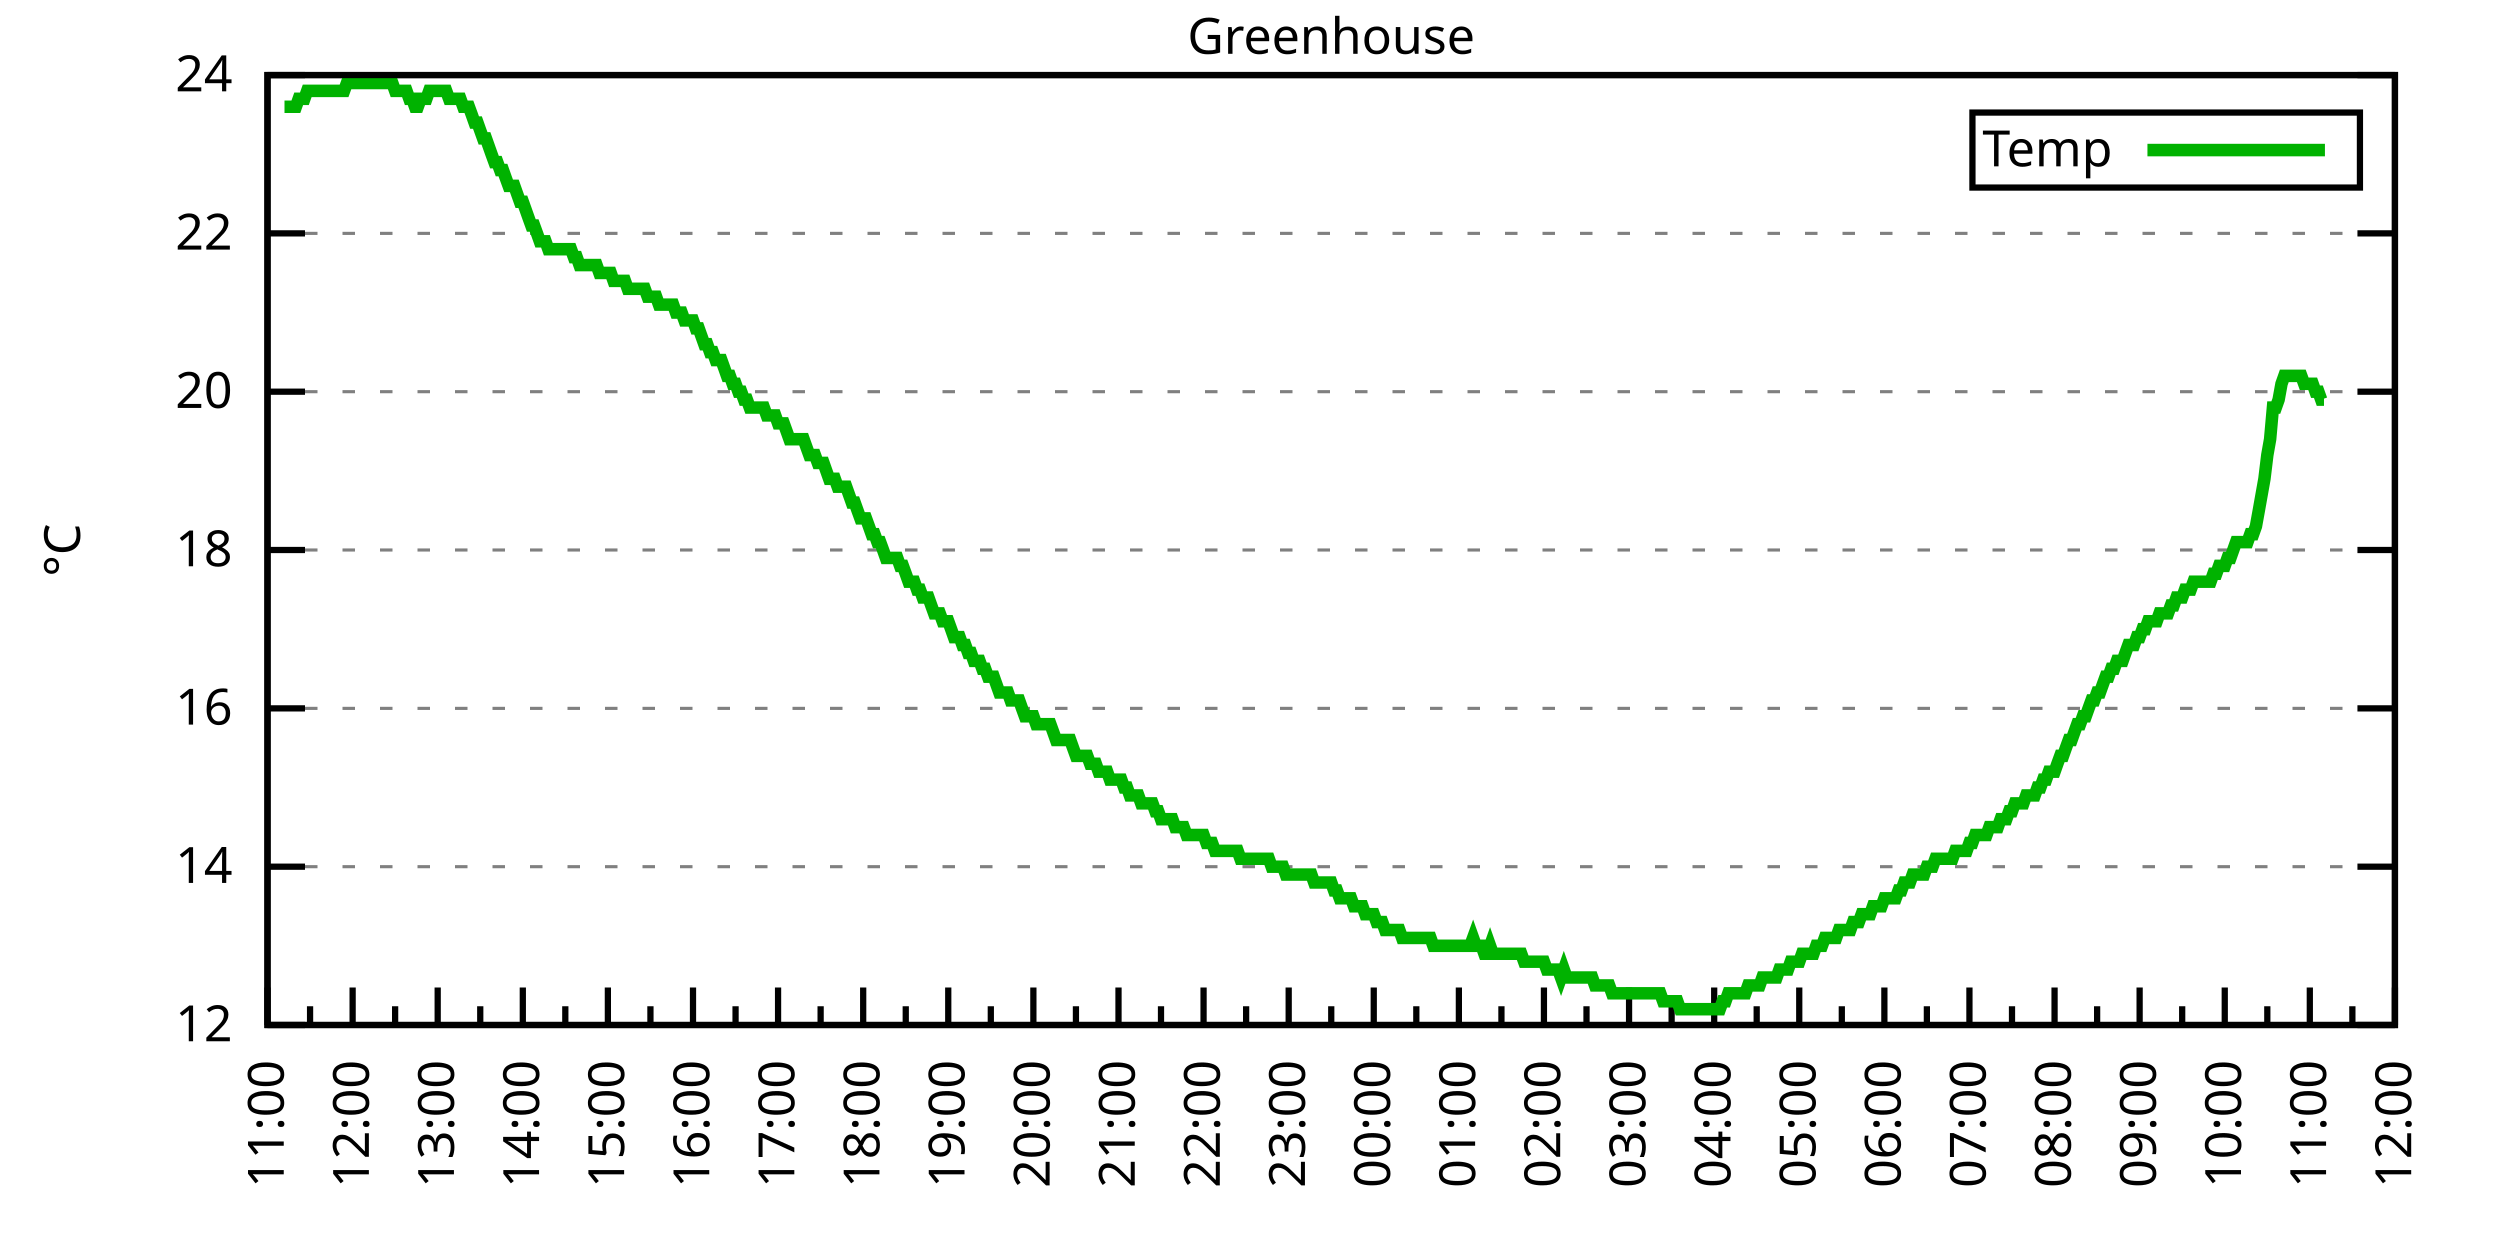
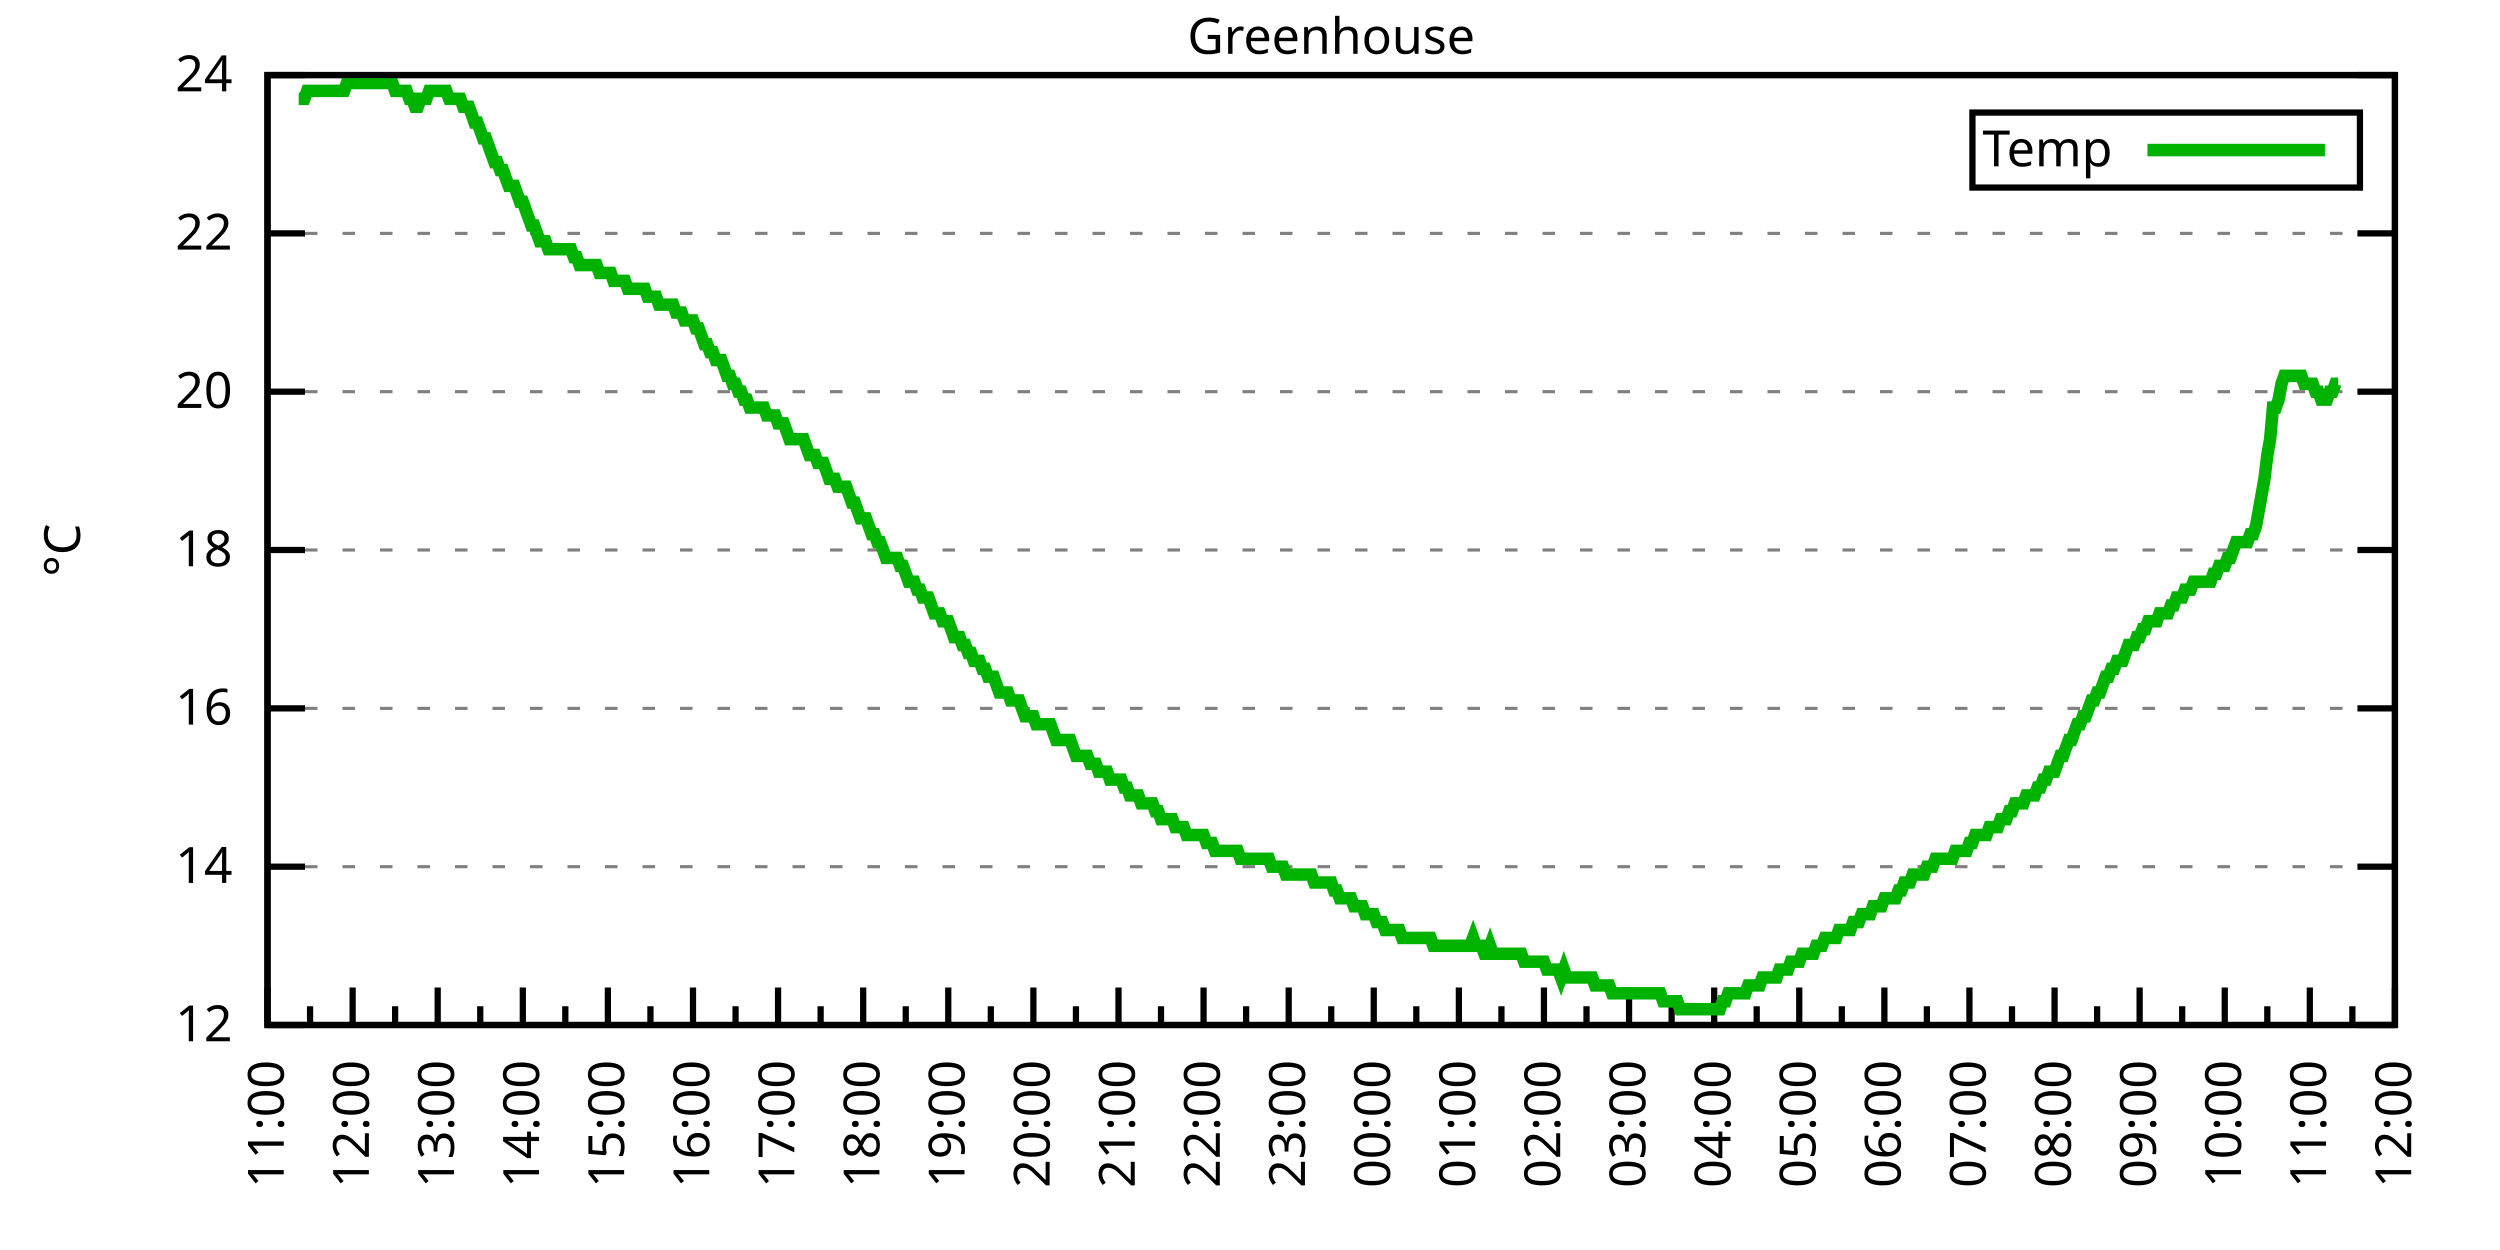
<svg xmlns="http://www.w3.org/2000/svg" xmlns:xlink="http://www.w3.org/1999/xlink" width="400" height="200" viewBox="0 0 400 200">
  <g id="gnuplot_canvas">
    <rect x="0" y="0" width="400" height="200" fill="none" />
    <defs>
      <circle id="gpDot" r="0.5" stroke-width="0.5" stroke="currentColor" />
      <path id="gpPt0" stroke-width="0.333" stroke="currentColor" d="M-1,0 h2 M0,-1 v2" />
      <path id="gpPt1" stroke-width="0.333" stroke="currentColor" d="M-1,-1 L1,1 M1,-1 L-1,1" />
      <path id="gpPt2" stroke-width="0.333" stroke="currentColor" d="M-1,0 L1,0 M0,-1 L0,1 M-1,-1 L1,1 M-1,1 L1,-1" />
      <rect id="gpPt3" stroke-width="0.333" stroke="currentColor" x="-1" y="-1" width="2" height="2" />
      <rect id="gpPt4" stroke-width="0.333" stroke="currentColor" fill="currentColor" x="-1" y="-1" width="2" height="2" />
      <circle id="gpPt5" stroke-width="0.333" stroke="currentColor" cx="0" cy="0" r="1" />
      <use xlink:href="#gpPt5" id="gpPt6" fill="currentColor" stroke="none" />
      <path id="gpPt7" stroke-width="0.333" stroke="currentColor" d="M0,-1.33 L-1.33,0.67 L1.33,0.67 z" />
      <use xlink:href="#gpPt7" id="gpPt8" fill="currentColor" stroke="none" />
      <use xlink:href="#gpPt7" id="gpPt9" stroke="currentColor" transform="rotate(180)" />
      <use xlink:href="#gpPt9" id="gpPt10" fill="currentColor" stroke="none" />
      <use xlink:href="#gpPt3" id="gpPt11" stroke="currentColor" transform="rotate(45)" />
      <use xlink:href="#gpPt11" id="gpPt12" fill="currentColor" stroke="none" />
      <path id="gpPt13" stroke-width="0.333" stroke="currentColor" d="M0,1.330 L1.265,0.411 L0.782,-1.067 L-0.782,-1.076 L-1.265,0.411 z" />
      <use xlink:href="#gpPt13" id="gpPt14" fill="currentColor" stroke="none" />
      <filter id="textbox" filterUnits="objectBoundingBox" x="0" y="0" height="1" width="1">
        <feFlood flood-color="white" flood-opacity="1" result="bgnd" />
        <feComposite in="SourceGraphic" in2="bgnd" operator="atop" />
      </filter>
      <filter id="greybox" filterUnits="objectBoundingBox" x="0" y="0" height="1" width="1">
        <feFlood flood-color="lightgrey" flood-opacity="1" result="grey" />
        <feComposite in="SourceGraphic" in2="grey" operator="atop" />
      </filter>
    </defs>
    <g fill="none" color="white" stroke="currentColor" stroke-width="1.00" stroke-linecap="butt" stroke-linejoin="miter">
</g>
    <g fill="none" color="black" stroke="currentColor" stroke-width="1.00" stroke-linecap="butt" stroke-linejoin="miter">
      <g stroke="none" shape-rendering="crispEdges">
        <polygon fill="rgb(255, 255, 255)" points="42.80,164.00 383.18,164.00 383.18,12.02 42.80,12.02 " />
      </g>
    </g>
    <g fill="none" color="black" stroke="currentColor" stroke-width="1.00" stroke-linecap="butt" stroke-linejoin="miter">
</g>
    <g fill="none" color="black" stroke="black" stroke-width="0.50" stroke-linecap="butt" stroke-linejoin="miter">
</g>
    <g fill="none" color="gray" stroke="currentColor" stroke-width="0.50" stroke-linecap="butt" stroke-linejoin="miter">
      <path stroke="gray" stroke-dasharray="2,4" class="gridline" d="M42.80,164.00 L383.19,164.00  " />
    </g>
    <g fill="none" color="gray" stroke="gray" stroke-width="1.00" stroke-linecap="butt" stroke-linejoin="miter">
</g>
    <g fill="none" color="black" stroke="currentColor" stroke-width="1.00" stroke-linecap="butt" stroke-linejoin="miter">
      <path stroke="black" d="M42.80,164.00 L48.80,164.00 M383.19,164.00 L377.19,164.00  " />
      <g transform="translate(37.20,166.60)" stroke="none" fill="black" font-family="Sans" font-size="8.00" text-anchor="end">
        <text>
          <tspan font-family="Sans"> 12</tspan>
        </text>
      </g>
    </g>
    <g fill="none" color="black" stroke="currentColor" stroke-width="1.00" stroke-linecap="butt" stroke-linejoin="miter">
</g>
    <g fill="none" color="black" stroke="black" stroke-width="0.50" stroke-linecap="butt" stroke-linejoin="miter">
</g>
    <g fill="none" color="gray" stroke="currentColor" stroke-width="0.50" stroke-linecap="butt" stroke-linejoin="miter">
      <path stroke="gray" stroke-dasharray="2,4" class="gridline" d="M42.80,138.67 L383.19,138.67  " />
    </g>
    <g fill="none" color="gray" stroke="gray" stroke-width="1.00" stroke-linecap="butt" stroke-linejoin="miter">
</g>
    <g fill="none" color="black" stroke="currentColor" stroke-width="1.00" stroke-linecap="butt" stroke-linejoin="miter">
      <path stroke="black" d="M42.80,138.67 L48.80,138.67 M383.19,138.67 L377.19,138.67  " />
      <g transform="translate(37.20,141.27)" stroke="none" fill="black" font-family="Sans" font-size="8.00" text-anchor="end">
        <text>
          <tspan font-family="Sans"> 14</tspan>
        </text>
      </g>
    </g>
    <g fill="none" color="black" stroke="currentColor" stroke-width="1.00" stroke-linecap="butt" stroke-linejoin="miter">
</g>
    <g fill="none" color="black" stroke="black" stroke-width="0.50" stroke-linecap="butt" stroke-linejoin="miter">
</g>
    <g fill="none" color="gray" stroke="currentColor" stroke-width="0.50" stroke-linecap="butt" stroke-linejoin="miter">
      <path stroke="gray" stroke-dasharray="2,4" class="gridline" d="M42.80,113.34 L383.19,113.34  " />
    </g>
    <g fill="none" color="gray" stroke="gray" stroke-width="1.00" stroke-linecap="butt" stroke-linejoin="miter">
</g>
    <g fill="none" color="black" stroke="currentColor" stroke-width="1.00" stroke-linecap="butt" stroke-linejoin="miter">
      <path stroke="black" d="M42.80,113.34 L48.80,113.34 M383.19,113.34 L377.19,113.34  " />
      <g transform="translate(37.20,115.94)" stroke="none" fill="black" font-family="Sans" font-size="8.00" text-anchor="end">
        <text>
          <tspan font-family="Sans"> 16</tspan>
        </text>
      </g>
    </g>
    <g fill="none" color="black" stroke="currentColor" stroke-width="1.00" stroke-linecap="butt" stroke-linejoin="miter">
</g>
    <g fill="none" color="black" stroke="black" stroke-width="0.50" stroke-linecap="butt" stroke-linejoin="miter">
</g>
    <g fill="none" color="gray" stroke="currentColor" stroke-width="0.50" stroke-linecap="butt" stroke-linejoin="miter">
      <path stroke="gray" stroke-dasharray="2,4" class="gridline" d="M42.80,88.00 L383.19,88.00  " />
    </g>
    <g fill="none" color="gray" stroke="gray" stroke-width="1.00" stroke-linecap="butt" stroke-linejoin="miter">
</g>
    <g fill="none" color="black" stroke="currentColor" stroke-width="1.00" stroke-linecap="butt" stroke-linejoin="miter">
      <path stroke="black" d="M42.80,88.00 L48.80,88.00 M383.19,88.00 L377.19,88.00  " />
      <g transform="translate(37.20,90.60)" stroke="none" fill="black" font-family="Sans" font-size="8.00" text-anchor="end">
        <text>
          <tspan font-family="Sans"> 18</tspan>
        </text>
      </g>
    </g>
    <g fill="none" color="black" stroke="currentColor" stroke-width="1.00" stroke-linecap="butt" stroke-linejoin="miter">
</g>
    <g fill="none" color="black" stroke="black" stroke-width="0.50" stroke-linecap="butt" stroke-linejoin="miter">
</g>
    <g fill="none" color="gray" stroke="currentColor" stroke-width="0.50" stroke-linecap="butt" stroke-linejoin="miter">
      <path stroke="gray" stroke-dasharray="2,4" class="gridline" d="M42.80,62.67 L383.19,62.67  " />
    </g>
    <g fill="none" color="gray" stroke="gray" stroke-width="1.00" stroke-linecap="butt" stroke-linejoin="miter">
</g>
    <g fill="none" color="black" stroke="currentColor" stroke-width="1.00" stroke-linecap="butt" stroke-linejoin="miter">
      <path stroke="black" d="M42.80,62.67 L48.80,62.67 M383.19,62.67 L377.19,62.67  " />
      <g transform="translate(37.20,65.27)" stroke="none" fill="black" font-family="Sans" font-size="8.00" text-anchor="end">
        <text>
          <tspan font-family="Sans"> 20</tspan>
        </text>
      </g>
    </g>
    <g fill="none" color="black" stroke="currentColor" stroke-width="1.00" stroke-linecap="butt" stroke-linejoin="miter">
</g>
    <g fill="none" color="black" stroke="black" stroke-width="0.50" stroke-linecap="butt" stroke-linejoin="miter">
</g>
    <g fill="none" color="gray" stroke="currentColor" stroke-width="0.50" stroke-linecap="butt" stroke-linejoin="miter">
      <path stroke="gray" stroke-dasharray="2,4" class="gridline" d="M42.80,37.34 L383.19,37.34  " />
    </g>
    <g fill="none" color="gray" stroke="gray" stroke-width="1.00" stroke-linecap="butt" stroke-linejoin="miter">
</g>
    <g fill="none" color="black" stroke="currentColor" stroke-width="1.00" stroke-linecap="butt" stroke-linejoin="miter">
      <path stroke="black" d="M42.80,37.34 L48.80,37.34 M383.19,37.34 L377.19,37.34  " />
      <g transform="translate(37.20,39.94)" stroke="none" fill="black" font-family="Sans" font-size="8.00" text-anchor="end">
        <text>
          <tspan font-family="Sans"> 22</tspan>
        </text>
      </g>
    </g>
    <g fill="none" color="black" stroke="currentColor" stroke-width="1.00" stroke-linecap="butt" stroke-linejoin="miter">
</g>
    <g fill="none" color="black" stroke="black" stroke-width="0.50" stroke-linecap="butt" stroke-linejoin="miter">
</g>
    <g fill="none" color="gray" stroke="currentColor" stroke-width="0.50" stroke-linecap="butt" stroke-linejoin="miter">
      <path stroke="gray" stroke-dasharray="2,4" class="gridline" d="M42.80,12.01 L383.19,12.01  " />
    </g>
    <g fill="none" color="gray" stroke="gray" stroke-width="1.00" stroke-linecap="butt" stroke-linejoin="miter">
</g>
    <g fill="none" color="black" stroke="currentColor" stroke-width="1.00" stroke-linecap="butt" stroke-linejoin="miter">
      <path stroke="black" d="M42.80,12.01 L48.80,12.01 M383.19,12.01 L377.19,12.01  " />
      <g transform="translate(37.20,14.61)" stroke="none" fill="black" font-family="Sans" font-size="8.00" text-anchor="end">
        <text>
          <tspan font-family="Sans"> 24</tspan>
        </text>
      </g>
    </g>
    <g fill="none" color="black" stroke="currentColor" stroke-width="1.00" stroke-linecap="butt" stroke-linejoin="miter">
      <path stroke="black" d="M42.80,164.00 L42.80,158.00  " />
      <g transform="translate(45.40,169.60) rotate(270)" stroke="none" fill="black" font-family="Sans" font-size="8.00" text-anchor="end">
        <text>
          <tspan font-family="Sans">11:00</tspan>
        </text>
      </g>
    </g>
    <g fill="none" color="black" stroke="currentColor" stroke-width="1.00" stroke-linecap="butt" stroke-linejoin="miter">
      <path stroke="black" d="M49.61,164.00 L49.61,161.00 M56.42,164.00 L56.42,158.00  " />
      <g transform="translate(59.02,169.60) rotate(270)" stroke="none" fill="black" font-family="Sans" font-size="8.00" text-anchor="end">
        <text>
          <tspan font-family="Sans">12:00</tspan>
        </text>
      </g>
    </g>
    <g fill="none" color="black" stroke="currentColor" stroke-width="1.00" stroke-linecap="butt" stroke-linejoin="miter">
      <path stroke="black" d="M63.22,164.00 L63.22,161.00 M70.03,164.00 L70.03,158.00  " />
      <g transform="translate(72.63,169.60) rotate(270)" stroke="none" fill="black" font-family="Sans" font-size="8.00" text-anchor="end">
        <text>
          <tspan font-family="Sans">13:00</tspan>
        </text>
      </g>
    </g>
    <g fill="none" color="black" stroke="currentColor" stroke-width="1.00" stroke-linecap="butt" stroke-linejoin="miter">
      <path stroke="black" d="M76.84,164.00 L76.84,161.00 M83.65,164.00 L83.65,158.00  " />
      <g transform="translate(86.25,169.60) rotate(270)" stroke="none" fill="black" font-family="Sans" font-size="8.00" text-anchor="end">
        <text>
          <tspan font-family="Sans">14:00</tspan>
        </text>
      </g>
    </g>
    <g fill="none" color="black" stroke="currentColor" stroke-width="1.00" stroke-linecap="butt" stroke-linejoin="miter">
      <path stroke="black" d="M90.45,164.00 L90.45,161.00 M97.26,164.00 L97.26,158.00  " />
      <g transform="translate(99.86,169.60) rotate(270)" stroke="none" fill="black" font-family="Sans" font-size="8.00" text-anchor="end">
        <text>
          <tspan font-family="Sans">15:00</tspan>
        </text>
      </g>
    </g>
    <g fill="none" color="black" stroke="currentColor" stroke-width="1.00" stroke-linecap="butt" stroke-linejoin="miter">
      <path stroke="black" d="M104.07,164.00 L104.07,161.00 M110.88,164.00 L110.88,158.00  " />
      <g transform="translate(113.48,169.60) rotate(270)" stroke="none" fill="black" font-family="Sans" font-size="8.00" text-anchor="end">
        <text>
          <tspan font-family="Sans">16:00</tspan>
        </text>
      </g>
    </g>
    <g fill="none" color="black" stroke="currentColor" stroke-width="1.00" stroke-linecap="butt" stroke-linejoin="miter">
      <path stroke="black" d="M117.69,164.00 L117.69,161.00 M124.49,164.00 L124.49,158.00  " />
      <g transform="translate(127.09,169.60) rotate(270)" stroke="none" fill="black" font-family="Sans" font-size="8.00" text-anchor="end">
        <text>
          <tspan font-family="Sans">17:00</tspan>
        </text>
      </g>
    </g>
    <g fill="none" color="black" stroke="currentColor" stroke-width="1.00" stroke-linecap="butt" stroke-linejoin="miter">
      <path stroke="black" d="M131.30,164.00 L131.30,161.00 M138.11,164.00 L138.11,158.00  " />
      <g transform="translate(140.71,169.60) rotate(270)" stroke="none" fill="black" font-family="Sans" font-size="8.00" text-anchor="end">
        <text>
          <tspan font-family="Sans">18:00</tspan>
        </text>
      </g>
    </g>
    <g fill="none" color="black" stroke="currentColor" stroke-width="1.00" stroke-linecap="butt" stroke-linejoin="miter">
      <path stroke="black" d="M144.92,164.00 L144.92,161.00 M151.72,164.00 L151.72,158.00  " />
      <g transform="translate(154.32,169.60) rotate(270)" stroke="none" fill="black" font-family="Sans" font-size="8.00" text-anchor="end">
        <text>
          <tspan font-family="Sans">19:00</tspan>
        </text>
      </g>
    </g>
    <g fill="none" color="black" stroke="currentColor" stroke-width="1.00" stroke-linecap="butt" stroke-linejoin="miter">
      <path stroke="black" d="M158.53,164.00 L158.53,161.00 M165.34,164.00 L165.34,158.00  " />
      <g transform="translate(167.94,169.60) rotate(270)" stroke="none" fill="black" font-family="Sans" font-size="8.00" text-anchor="end">
        <text>
          <tspan font-family="Sans">20:00</tspan>
        </text>
      </g>
    </g>
    <g fill="none" color="black" stroke="currentColor" stroke-width="1.00" stroke-linecap="butt" stroke-linejoin="miter">
      <path stroke="black" d="M172.15,164.00 L172.15,161.00 M178.96,164.00 L178.96,158.00  " />
      <g transform="translate(181.56,169.60) rotate(270)" stroke="none" fill="black" font-family="Sans" font-size="8.00" text-anchor="end">
        <text>
          <tspan font-family="Sans">21:00</tspan>
        </text>
      </g>
    </g>
    <g fill="none" color="black" stroke="currentColor" stroke-width="1.00" stroke-linecap="butt" stroke-linejoin="miter">
      <path stroke="black" d="M185.76,164.00 L185.76,161.00 M192.57,164.00 L192.57,158.00  " />
      <g transform="translate(195.17,169.60) rotate(270)" stroke="none" fill="black" font-family="Sans" font-size="8.00" text-anchor="end">
        <text>
          <tspan font-family="Sans">22:00</tspan>
        </text>
      </g>
    </g>
    <g fill="none" color="black" stroke="currentColor" stroke-width="1.00" stroke-linecap="butt" stroke-linejoin="miter">
      <path stroke="black" d="M199.38,164.00 L199.38,161.00 M206.19,164.00 L206.19,158.00  " />
      <g transform="translate(208.79,169.60) rotate(270)" stroke="none" fill="black" font-family="Sans" font-size="8.00" text-anchor="end">
        <text>
          <tspan font-family="Sans">23:00</tspan>
        </text>
      </g>
    </g>
    <g fill="none" color="black" stroke="currentColor" stroke-width="1.00" stroke-linecap="butt" stroke-linejoin="miter">
      <path stroke="black" d="M213.00,164.00 L213.00,161.00 M219.80,164.00 L219.80,158.00  " />
      <g transform="translate(222.40,169.60) rotate(270)" stroke="none" fill="black" font-family="Sans" font-size="8.00" text-anchor="end">
        <text>
          <tspan font-family="Sans">00:00</tspan>
        </text>
      </g>
    </g>
    <g fill="none" color="black" stroke="currentColor" stroke-width="1.00" stroke-linecap="butt" stroke-linejoin="miter">
      <path stroke="black" d="M226.61,164.00 L226.61,161.00 M233.42,164.00 L233.42,158.00  " />
      <g transform="translate(236.02,169.60) rotate(270)" stroke="none" fill="black" font-family="Sans" font-size="8.00" text-anchor="end">
        <text>
          <tspan font-family="Sans">01:00</tspan>
        </text>
      </g>
    </g>
    <g fill="none" color="black" stroke="currentColor" stroke-width="1.00" stroke-linecap="butt" stroke-linejoin="miter">
      <path stroke="black" d="M240.23,164.00 L240.23,161.00 M247.03,164.00 L247.03,158.00  " />
      <g transform="translate(249.63,169.60) rotate(270)" stroke="none" fill="black" font-family="Sans" font-size="8.00" text-anchor="end">
        <text>
          <tspan font-family="Sans">02:00</tspan>
        </text>
      </g>
    </g>
    <g fill="none" color="black" stroke="currentColor" stroke-width="1.00" stroke-linecap="butt" stroke-linejoin="miter">
      <path stroke="black" d="M253.84,164.00 L253.84,161.00 M260.65,164.00 L260.65,158.00  " />
      <g transform="translate(263.25,169.60) rotate(270)" stroke="none" fill="black" font-family="Sans" font-size="8.00" text-anchor="end">
        <text>
          <tspan font-family="Sans">03:00</tspan>
        </text>
      </g>
    </g>
    <g fill="none" color="black" stroke="currentColor" stroke-width="1.00" stroke-linecap="butt" stroke-linejoin="miter">
      <path stroke="black" d="M267.46,164.00 L267.46,161.00 M274.27,164.00 L274.27,158.00  " />
      <g transform="translate(276.87,169.60) rotate(270)" stroke="none" fill="black" font-family="Sans" font-size="8.00" text-anchor="end">
        <text>
          <tspan font-family="Sans">04:00</tspan>
        </text>
      </g>
    </g>
    <g fill="none" color="black" stroke="currentColor" stroke-width="1.00" stroke-linecap="butt" stroke-linejoin="miter">
      <path stroke="black" d="M281.07,164.00 L281.07,161.00 M287.88,164.00 L287.88,158.00  " />
      <g transform="translate(290.48,169.60) rotate(270)" stroke="none" fill="black" font-family="Sans" font-size="8.00" text-anchor="end">
        <text>
          <tspan font-family="Sans">05:00</tspan>
        </text>
      </g>
    </g>
    <g fill="none" color="black" stroke="currentColor" stroke-width="1.00" stroke-linecap="butt" stroke-linejoin="miter">
      <path stroke="black" d="M294.69,164.00 L294.69,161.00 M301.50,164.00 L301.50,158.00  " />
      <g transform="translate(304.10,169.60) rotate(270)" stroke="none" fill="black" font-family="Sans" font-size="8.00" text-anchor="end">
        <text>
          <tspan font-family="Sans">06:00</tspan>
        </text>
      </g>
    </g>
    <g fill="none" color="black" stroke="currentColor" stroke-width="1.00" stroke-linecap="butt" stroke-linejoin="miter">
      <path stroke="black" d="M308.30,164.00 L308.30,161.00 M315.11,164.00 L315.11,158.00  " />
      <g transform="translate(317.71,169.60) rotate(270)" stroke="none" fill="black" font-family="Sans" font-size="8.00" text-anchor="end">
        <text>
          <tspan font-family="Sans">07:00</tspan>
        </text>
      </g>
    </g>
    <g fill="none" color="black" stroke="currentColor" stroke-width="1.00" stroke-linecap="butt" stroke-linejoin="miter">
      <path stroke="black" d="M321.92,164.00 L321.92,161.00 M328.73,164.00 L328.73,158.00  " />
      <g transform="translate(331.33,169.60) rotate(270)" stroke="none" fill="black" font-family="Sans" font-size="8.00" text-anchor="end">
        <text>
          <tspan font-family="Sans">08:00</tspan>
        </text>
      </g>
    </g>
    <g fill="none" color="black" stroke="currentColor" stroke-width="1.00" stroke-linecap="butt" stroke-linejoin="miter">
      <path stroke="black" d="M335.54,164.00 L335.54,161.00 M342.34,164.00 L342.34,158.00  " />
      <g transform="translate(344.94,169.60) rotate(270)" stroke="none" fill="black" font-family="Sans" font-size="8.00" text-anchor="end">
        <text>
          <tspan font-family="Sans">09:00</tspan>
        </text>
      </g>
    </g>
    <g fill="none" color="black" stroke="currentColor" stroke-width="1.00" stroke-linecap="butt" stroke-linejoin="miter">
      <path stroke="black" d="M349.15,164.00 L349.15,161.00 M355.96,164.00 L355.96,158.00  " />
      <g transform="translate(358.56,169.60) rotate(270)" stroke="none" fill="black" font-family="Sans" font-size="8.00" text-anchor="end">
        <text>
          <tspan font-family="Sans">10:00</tspan>
        </text>
      </g>
    </g>
    <g fill="none" color="black" stroke="currentColor" stroke-width="1.00" stroke-linecap="butt" stroke-linejoin="miter">
      <path stroke="black" d="M362.77,164.00 L362.77,161.00 M369.57,164.00 L369.57,158.00  " />
      <g transform="translate(372.17,169.60) rotate(270)" stroke="none" fill="black" font-family="Sans" font-size="8.00" text-anchor="end">
        <text>
          <tspan font-family="Sans">11:00</tspan>
        </text>
      </g>
    </g>
    <g fill="none" color="black" stroke="currentColor" stroke-width="1.00" stroke-linecap="butt" stroke-linejoin="miter">
      <path stroke="black" d="M376.38,164.00 L376.38,161.00 M383.19,164.00 L383.19,158.00  " />
      <g transform="translate(385.79,169.60) rotate(270)" stroke="none" fill="black" font-family="Sans" font-size="8.00" text-anchor="end">
        <text>
          <tspan font-family="Sans">12:00</tspan>
        </text>
      </g>
    </g>
    <g fill="none" color="black" stroke="currentColor" stroke-width="1.00" stroke-linecap="butt" stroke-linejoin="miter">
</g>
    <g fill="none" color="black" stroke="currentColor" stroke-width="1.00" stroke-linecap="butt" stroke-linejoin="miter">
      <path stroke="black" d="M42.80,12.01 L42.80,164.00 L383.19,164.00 L383.19,12.01 L42.80,12.01 Z  " />
    </g>
    <g fill="none" color="black" stroke="currentColor" stroke-width="1.00" stroke-linecap="butt" stroke-linejoin="miter">
      <g transform="translate(12.80,88.01) rotate(270)" stroke="none" fill="black" font-family="Sans" font-size="8.00" text-anchor="middle">
        <text>
          <tspan font-family="Sans">°C</tspan>
        </text>
      </g>
    </g>
    <g fill="none" color="black" stroke="currentColor" stroke-width="1.00" stroke-linecap="butt" stroke-linejoin="miter">
</g>
    <g fill="none" color="black" stroke="currentColor" stroke-width="1.00" stroke-linecap="butt" stroke-linejoin="miter">
      <path stroke="black" d="M315.59,30.01 L315.59,18.01 L377.59,18.01 L377.59,30.01 L315.59,30.01 Z  " />
    </g>
    <g id="Greenhouse_plot_1">
      <g fill="none" color="white" stroke="black" stroke-width="2.00" stroke-linecap="butt" stroke-linejoin="miter">
</g>
      <g fill="none" color="black" stroke="currentColor" stroke-width="2.00" stroke-linecap="butt" stroke-linejoin="miter">
        <g transform="translate(337.99,26.61)" stroke="none" fill="black" font-family="Sans" font-size="8.00" text-anchor="end">
          <text>
            <tspan font-family="Sans">Temp</tspan>
          </text>
        </g>
      </g>
      <g fill="none" color="black" stroke="currentColor" stroke-width="2.00" stroke-linecap="butt" stroke-linejoin="miter">
-         <path stroke="rgb(  0, 178,   0)" d="M343.59,24.01 L371.99,24.01 M45.52,17.08 L45.98,17.08 L46.43,17.08 L46.88,17.08 L47.34,17.08 L47.79,15.81   L48.25,15.81 L48.70,15.81 L49.15,14.54 L49.61,14.54 L50.06,14.54 L50.52,14.54 L50.97,14.54 L51.42,14.54   L51.88,14.54 L52.33,14.54 L52.78,14.54 L53.24,14.54 L53.69,14.54 L54.15,14.54 L54.60,14.54 L55.05,14.54   L55.51,13.28 L55.96,13.28 L56.42,13.28 L56.87,13.28 L57.32,13.28 L57.78,13.28 L58.23,13.28 L58.68,13.28   L59.14,13.28 L59.59,13.28 L60.05,13.28 L60.50,13.28 L60.95,13.28 L61.41,13.28 L61.86,13.28 L62.32,13.28   L62.77,13.28 L63.22,14.54 L63.68,14.54 L64.13,14.54 L64.58,14.54 L65.04,14.54 L65.49,15.81 L65.95,15.81   L66.40,17.08 L66.85,17.08 L67.31,15.81 L67.76,15.81 L68.22,15.81 L68.67,14.54 L69.12,14.54 L69.58,14.54   L70.03,14.54 L70.49,14.54 L70.94,14.54 L71.39,14.54 L71.85,15.81 L72.30,15.81 L72.75,15.81 L73.21,15.81   L73.66,15.81 L74.12,17.08 L74.57,17.08 L75.02,17.08 L75.48,18.34 L75.93,19.61 L76.39,19.61 L76.84,20.88   L77.29,22.14 L77.75,22.14 L78.20,23.41 L78.65,24.68 L79.11,25.94 L79.56,25.94 L80.02,27.21 L80.47,27.21   L80.92,28.48 L81.38,29.74 L81.83,29.74 L82.29,29.74 L82.74,31.01 L83.19,32.28 L83.65,32.28 L84.10,33.54   L84.55,34.81 L85.01,36.08 L85.46,36.08 L85.92,37.34 L86.37,38.61 L86.82,38.61 L87.28,38.61 L87.73,39.87   L88.19,39.87 L88.64,39.87 L89.09,39.87 L89.55,39.87 L90.00,39.87 L90.45,39.87 L90.91,39.87 L91.36,39.87   L91.82,41.14 L92.27,41.14 L92.72,42.41 L93.18,42.41 L93.63,42.41 L94.09,42.41 L94.54,42.41 L94.99,42.41   L95.45,42.41 L95.90,43.67 L96.35,43.67 L96.81,43.67 L97.26,43.67 L97.72,43.67 L98.17,44.94 L98.62,44.94   L99.08,44.94 L99.53,44.94 L99.99,44.94 L100.44,46.21 L100.89,46.21 L101.35,46.21 L101.80,46.21 L102.25,46.21   L102.71,46.21 L103.16,46.21 L103.62,47.47 L104.07,47.47 L104.52,47.47 L104.98,47.47 L105.43,48.74 L105.89,48.74   L106.34,48.74 L106.79,48.74 L107.25,48.74 L107.70,48.74 L108.15,50.01 L108.61,50.01 L109.06,50.01 L109.52,51.27   L109.97,51.27 L110.42,51.27 L110.88,51.27 L111.33,52.54 L111.79,52.54 L112.24,53.81 L112.69,55.07 L113.15,55.07   L113.60,56.34 L114.05,56.34 L114.51,57.61 L114.96,57.61 L115.42,57.61 L115.87,58.87 L116.32,60.14 L116.78,60.14   L117.23,61.41 L117.69,61.41 L118.14,62.67 L118.59,62.67 L119.05,63.94 L119.50,63.94 L119.96,65.21 L120.41,65.21   L120.86,65.21 L121.32,65.21 L121.77,65.21 L122.22,65.21 L122.68,66.47 L123.13,66.47 L123.59,66.47 L124.04,66.47   L124.49,67.74 L124.95,67.74 L125.40,67.74 L125.86,69.01 L126.31,70.27 L126.76,70.27 L127.22,70.27 L127.67,70.27   L128.12,70.27 L128.58,70.27 L129.03,71.54 L129.49,72.81 L129.94,72.81 L130.39,72.81 L130.85,74.07 L131.30,74.07   L131.76,74.07 L132.21,75.34 L132.66,76.61 L133.12,76.61 L133.57,76.61 L134.02,77.87 L134.48,77.87 L134.93,77.87   L135.39,77.87 L135.84,79.14 L136.29,80.41 L136.75,80.41 L137.20,81.67 L137.66,82.94 L138.11,82.94 L138.56,82.94   L139.02,84.21 L139.47,85.47 L139.92,85.47 L140.38,86.74 L140.83,86.74 L141.29,88.00 L141.74,89.27 L142.19,89.27   L142.65,89.27 L143.10,89.27 L143.56,89.27 L144.01,90.54 L144.46,90.54 L144.92,91.80 L145.37,93.07 L145.82,93.07   L146.28,93.07 L146.73,94.34 L147.19,94.34 L147.64,95.60 L148.09,95.60 L148.55,95.60 L149.00,96.87 L149.46,98.14   L149.91,98.14 L150.36,98.14 L150.82,99.40 L151.27,99.40 L151.72,99.40 L152.18,100.67 L152.63,101.94 L153.09,101.94   L153.54,101.94 L153.99,103.20 L154.45,103.20 L154.90,104.47 L155.36,104.47 L155.81,105.74 L156.26,105.74 L156.72,105.74   L157.17,107.00 L157.62,107.00 L158.08,108.27 L158.53,108.27 L158.99,108.27 L159.44,109.54 L159.89,110.80 L160.35,110.80   L160.80,110.80 L161.26,110.80 L161.71,112.07 L162.16,112.07 L162.62,112.07 L163.07,112.07 L163.52,113.34 L163.98,114.60   L164.43,114.60 L164.89,114.60 L165.34,114.60 L165.79,115.87 L166.25,115.87 L166.70,115.87 L167.16,115.87 L167.61,115.87   L168.06,115.87 L168.52,117.14 L168.97,118.40 L169.43,118.40 L169.88,118.40 L170.33,118.40 L170.79,118.40 L171.24,118.40   L171.69,119.67 L172.15,120.94 L172.60,120.94 L173.06,120.94 L173.51,120.94 L173.96,120.94 L174.42,122.20 L174.87,122.20   L175.33,122.20 L175.78,123.47 L176.23,123.47 L176.69,123.47 L177.14,123.47 L177.59,124.74 L178.05,124.74 L178.50,124.74   L178.96,124.74 L179.41,124.74 L179.86,126.00 L180.32,126.00 L180.77,127.27 L181.23,127.27 L181.68,127.27 L182.13,127.27   L182.59,128.54 L183.04,128.54 L183.49,128.54 L183.95,128.54 L184.40,128.54 L184.86,129.80 L185.31,129.80 L185.76,131.07   L186.22,131.07 L186.67,131.07 L187.13,131.07 L187.58,131.07 L188.03,132.34 L188.49,132.34 L188.94,132.34 L189.39,132.34   L189.85,133.60 L190.30,133.60 L190.76,133.60 L191.21,133.60 L191.66,133.60 L192.12,133.60 L192.57,133.60 L193.03,134.87   L193.48,134.87 L193.93,134.87 L194.39,136.14 L194.84,136.14 L195.29,136.14 L195.75,136.14 L196.20,136.14 L196.66,136.14   L197.11,136.14 L197.56,136.14 L198.02,136.14 L198.47,137.40 L198.93,137.40 L199.38,137.40 L199.83,137.40 L200.29,137.40   L200.74,137.40 L201.19,137.40 L201.65,137.40 L202.10,137.40 L202.56,137.40 L203.01,137.40 L203.46,138.67 L203.92,138.67   L204.37,138.67 L204.83,138.67 L205.28,138.67 L205.73,139.93 L206.19,139.93 L206.64,139.93 L207.09,139.93 L207.55,139.93   L208.00,139.93 L208.46,139.93 L208.91,139.93 L209.36,139.93 L209.82,139.93 L210.27,141.20 L210.73,141.20 L211.18,141.20   L211.63,141.20 L212.09,141.20 L212.54,141.20 L213.00,141.20 L213.45,142.47 L213.90,142.47 L214.36,143.73 L214.81,143.73   L215.26,143.73 L215.72,143.73 L216.17,143.73 L216.63,145.00 L217.08,145.00 L217.53,145.00 L217.99,145.00 L218.44,146.27   L218.90,146.27 L219.35,146.27 L219.80,146.27 L220.26,147.53 L220.71,147.53 L221.16,147.53 L221.62,148.80 L222.07,148.80   L222.53,148.80 L222.98,148.80 L223.43,148.80 L223.89,148.80 L224.34,150.07 L224.80,150.07 L225.25,150.07 L225.70,150.07   L226.16,150.07 L226.61,150.07 L227.06,150.07 L227.52,150.07 L227.97,150.07 L228.43,150.07 L228.88,150.07 L229.33,151.33   L229.79,151.33 L230.24,151.33 L230.70,151.33 L231.15,151.33 L231.60,151.33 L232.06,151.33 L232.51,151.33 L232.96,151.33   L233.42,151.33 L233.87,151.33 L234.33,151.33 L234.78,151.33 L235.23,151.33 L235.69,150.07 L236.14,151.33 L236.60,151.33   L237.05,151.33 L237.50,152.60 L237.96,152.60 L238.41,151.33 L238.86,152.60 L239.32,152.60 L239.77,152.60 L240.23,152.60   L240.68,152.60 L241.13,152.60 L241.59,152.60 L242.04,152.60 L242.50,152.60 L242.95,152.60 L243.40,152.60 L243.86,153.87   L244.31,153.87 L244.76,153.87 L245.22,153.87 L245.67,153.87 L246.13,153.87 L246.58,153.87 L247.03,153.87 L247.49,155.13   L247.94,155.13 L248.40,155.13 L248.85,155.13 L249.30,155.13 L249.76,156.40 L250.21,155.13 L250.66,156.40 L251.12,156.40   L251.57,156.40 L252.03,156.40 L252.48,156.40 L252.93,156.40 L253.39,156.40 L253.84,156.40 L254.30,156.40 L254.75,156.40   L255.20,157.67 L255.66,157.67 L256.11,157.67 L256.56,157.67 L257.02,157.67 L257.47,157.67 L257.93,158.93 L258.38,158.93   L258.83,158.93 L259.29,158.93 L259.74,158.93 L260.20,158.93 L260.65,158.93 L261.10,158.93 L261.56,158.93 L262.01,158.93   L262.47,158.93 L262.92,158.93 L263.37,158.93 L263.83,158.93 L264.28,158.93 L264.73,158.93 L265.19,158.93 L265.64,158.93   L266.10,160.20 L266.55,160.20 L267.00,160.20 L267.46,160.20 L267.91,160.20 L268.37,160.20 L268.82,161.47 L269.27,161.47   L269.73,161.47 L270.18,161.47 L270.63,161.47 L271.09,161.47 L271.54,161.47 L272.00,161.47 L272.45,161.47 L272.90,161.47   L273.36,161.47 L273.81,161.47 L274.27,161.47 L274.72,161.47 L275.17,161.47 L275.63,160.20 L276.08,160.20 L276.53,158.93   L276.99,158.93 L277.44,158.93 L277.90,158.93 L278.35,158.93 L278.80,158.93 L279.26,158.93 L279.71,157.67 L280.17,157.67   L280.62,157.67 L281.07,157.67 L281.53,157.67 L281.98,156.40 L282.43,156.40 L282.89,156.40 L283.34,156.40 L283.80,156.40   L284.25,156.40 L284.70,155.13 L285.16,155.13 L285.61,155.13 L286.07,155.13 L286.52,153.87 L286.97,153.87 L287.43,153.87   L287.88,153.87 L288.33,152.60 L288.79,152.60 L289.24,152.60 L289.70,152.60 L290.15,152.60 L290.60,151.33 L291.06,151.33   L291.51,151.33 L291.97,150.07 L292.42,150.07 L292.87,150.07 L293.33,150.07 L293.78,150.07 L294.23,148.80 L294.69,148.80   L295.14,148.80 L295.60,148.80 L296.05,148.80 L296.50,147.53 L296.96,147.53 L297.41,147.53 L297.87,146.27 L298.32,146.27   L298.77,146.27 L299.23,146.27 L299.68,145.00 L300.13,145.00 L300.59,145.00 L301.04,145.00 L301.50,143.73 L301.95,143.73   L302.40,143.73 L302.86,143.73 L303.31,143.73 L303.77,142.47 L304.22,142.47 L304.67,141.20 L305.13,141.20 L305.58,141.20   L306.03,139.93 L306.49,139.93 L306.94,139.93 L307.40,139.93 L307.85,139.93 L308.30,138.67 L308.76,138.67 L309.21,138.67   L309.67,137.40 L310.12,137.40 L310.57,137.40 L311.03,137.40 L311.48,137.40 L311.94,137.40 L312.39,137.40 L312.84,136.14   L313.30,136.14 L313.75,136.14 L314.20,136.14 L314.66,136.14 L315.11,134.87 L315.57,134.87 L316.02,133.60 L316.47,133.60   L316.93,133.60 L317.38,133.60 L317.84,133.60 L318.29,132.34 L318.74,132.34 L319.20,132.34 L319.65,132.34 L320.10,131.07   L320.56,131.07 L321.01,131.07 L321.47,129.80 L321.92,129.80 L322.37,128.54 L322.83,128.54 L323.28,128.54 L323.74,128.54   L324.19,127.27 L324.64,127.27 L325.10,127.27 L325.55,127.27 L326.00,126.00 L326.46,126.00 L326.91,124.74 L327.37,124.74   L327.82,123.47 L328.27,123.47 L328.73,123.47 L329.18,122.20 L329.64,120.94 L330.09,120.94 L330.54,119.67 L331.00,118.40   L331.45,118.40 L331.90,117.14 L332.36,115.87 L332.81,115.87 L333.27,114.60 L333.72,114.60 L334.17,113.34 L334.63,112.07   L335.08,112.07 L335.54,110.80 L335.99,110.80 L336.44,109.54 L336.90,108.27 L337.35,108.27 L337.80,107.00 L338.26,107.00   L338.71,105.74 L339.17,105.74 L339.62,105.74 L340.07,104.47 L340.53,103.20 L340.98,103.20 L341.44,103.20 L341.89,101.94   L342.34,101.94 L342.80,100.67 L343.25,100.67 L343.70,99.40 L344.16,99.40 L344.61,99.40 L345.07,99.40 L345.52,98.14   L345.97,98.14 L346.43,98.14 L346.88,98.14 L347.34,96.87 L347.79,96.87 L348.24,95.60 L348.70,95.60 L349.15,95.60   L349.60,94.34 L350.06,94.34 L350.51,94.34 L350.97,93.07 L351.42,93.07 L351.87,93.07 L352.33,93.07 L352.78,93.07   L353.24,93.07 L353.69,93.07 L354.14,91.80 L354.60,91.80 L355.05,90.54 L355.50,90.54 L355.96,90.54 L356.41,89.27   L356.87,89.27 L357.32,88.00 L357.77,86.74 L358.23,86.74 L358.68,86.74 L359.14,86.74 L359.59,86.74 L360.04,85.47   L360.50,85.47 L360.95,84.21 L361.41,81.67 L361.86,79.14 L362.31,76.61 L362.77,72.81 L363.22,70.27 L363.67,65.21   L364.13,65.21 L364.58,63.94 L365.04,61.41 L365.49,60.14 L365.94,60.14 L366.40,60.14 L366.85,60.14 L367.31,60.14   L367.76,60.14 L368.21,60.14 L368.67,61.41 L369.12,61.41 L369.57,61.41 L370.03,61.41 L370.48,62.67 L370.94,62.67   L371.39,63.94 L371.84,63.94  " />
+         <path stroke="rgb(  0, 178,   0)" d="M343.59,24.01 L371.99,24.01 M47.79,15.81 L48.25,15.81 L48.70,15.81 L49.15,14.54 L49.61,14.54 L50.06,14.54   L50.52,14.54 L50.97,14.54 L51.42,14.54 L51.88,14.54 L52.33,14.54 L52.78,14.54 L53.24,14.54 L53.69,14.54   L54.15,14.54 L54.60,14.54 L55.05,14.54 L55.51,13.28 L55.96,13.28 L56.42,13.28 L56.87,13.28 L57.32,13.28   L57.78,13.28 L58.23,13.28 L58.68,13.28 L59.14,13.28 L59.59,13.28 L60.05,13.28 L60.50,13.28 L60.95,13.28   L61.41,13.28 L61.86,13.28 L62.32,13.28 L62.77,13.28 L63.22,14.54 L63.68,14.54 L64.13,14.54 L64.58,14.54   L65.04,14.54 L65.49,15.81 L65.95,15.81 L66.40,17.08 L66.85,17.08 L67.31,15.81 L67.76,15.81 L68.22,15.81   L68.67,14.54 L69.12,14.54 L69.58,14.54 L70.03,14.54 L70.49,14.54 L70.94,14.54 L71.39,14.54 L71.85,15.81   L72.30,15.81 L72.75,15.81 L73.21,15.81 L73.66,15.81 L74.12,17.08 L74.57,17.08 L75.02,17.08 L75.48,18.34   L75.93,19.61 L76.39,19.61 L76.84,20.88 L77.29,22.14 L77.75,22.14 L78.20,23.41 L78.65,24.68 L79.11,25.94   L79.56,25.94 L80.02,27.21 L80.47,27.21 L80.92,28.48 L81.38,29.74 L81.83,29.74 L82.29,29.74 L82.74,31.01   L83.19,32.28 L83.65,32.28 L84.10,33.54 L84.55,34.81 L85.01,36.08 L85.46,36.08 L85.92,37.34 L86.37,38.61   L86.82,38.61 L87.28,38.61 L87.73,39.87 L88.19,39.87 L88.64,39.87 L89.09,39.87 L89.55,39.87 L90.00,39.87   L90.45,39.87 L90.91,39.87 L91.36,39.87 L91.82,41.14 L92.27,41.14 L92.72,42.41 L93.18,42.41 L93.63,42.41   L94.09,42.41 L94.54,42.41 L94.99,42.41 L95.45,42.41 L95.90,43.67 L96.35,43.67 L96.81,43.67 L97.26,43.67   L97.72,43.67 L98.17,44.94 L98.62,44.94 L99.08,44.94 L99.53,44.94 L99.99,44.94 L100.44,46.21 L100.89,46.21   L101.35,46.21 L101.80,46.21 L102.25,46.21 L102.71,46.21 L103.16,46.21 L103.62,47.47 L104.07,47.47 L104.52,47.47   L104.98,47.47 L105.43,48.74 L105.89,48.74 L106.34,48.74 L106.79,48.74 L107.25,48.74 L107.70,48.74 L108.15,50.01   L108.61,50.01 L109.06,50.01 L109.52,51.27 L109.97,51.27 L110.42,51.27 L110.88,51.27 L111.33,52.54 L111.79,52.54   L112.24,53.81 L112.69,55.07 L113.15,55.07 L113.60,56.34 L114.05,56.34 L114.51,57.61 L114.96,57.61 L115.42,57.61   L115.87,58.87 L116.32,60.14 L116.78,60.14 L117.23,61.41 L117.69,61.41 L118.14,62.67 L118.59,62.67 L119.05,63.94   L119.50,63.94 L119.96,65.21 L120.41,65.21 L120.86,65.21 L121.32,65.21 L121.77,65.21 L122.22,65.21 L122.68,66.47   L123.13,66.47 L123.59,66.47 L124.04,66.47 L124.49,67.74 L124.95,67.74 L125.40,67.74 L125.86,69.01 L126.31,70.27   L126.76,70.27 L127.22,70.27 L127.67,70.27 L128.12,70.27 L128.58,70.27 L129.03,71.54 L129.49,72.81 L129.94,72.81   L130.39,72.81 L130.85,74.07 L131.30,74.07 L131.76,74.07 L132.21,75.34 L132.66,76.61 L133.12,76.61 L133.57,76.61   L134.02,77.87 L134.48,77.87 L134.93,77.87 L135.39,77.87 L135.84,79.14 L136.29,80.41 L136.75,80.41 L137.20,81.67   L137.66,82.94 L138.11,82.94 L138.56,82.94 L139.02,84.21 L139.47,85.47 L139.92,85.47 L140.38,86.74 L140.83,86.74   L141.29,88.00 L141.74,89.27 L142.19,89.27 L142.65,89.27 L143.10,89.27 L143.56,89.27 L144.01,90.54 L144.46,90.54   L144.92,91.80 L145.37,93.07 L145.82,93.07 L146.28,93.07 L146.73,94.34 L147.19,94.34 L147.64,95.60 L148.09,95.60   L148.55,95.60 L149.00,96.87 L149.46,98.14 L149.91,98.14 L150.36,98.14 L150.82,99.40 L151.27,99.40 L151.72,99.40   L152.18,100.67 L152.63,101.94 L153.09,101.94 L153.54,101.94 L153.99,103.20 L154.45,103.20 L154.90,104.47 L155.36,104.47   L155.81,105.74 L156.26,105.74 L156.72,105.74 L157.17,107.00 L157.62,107.00 L158.08,108.27 L158.53,108.27 L158.99,108.27   L159.44,109.54 L159.89,110.80 L160.35,110.80 L160.80,110.80 L161.26,110.80 L161.71,112.07 L162.16,112.07 L162.62,112.07   L163.07,112.07 L163.52,113.34 L163.98,114.60 L164.43,114.60 L164.89,114.60 L165.34,114.60 L165.79,115.87 L166.25,115.87   L166.70,115.87 L167.16,115.87 L167.61,115.87 L168.06,115.87 L168.52,117.14 L168.97,118.40 L169.43,118.40 L169.88,118.40   L170.33,118.40 L170.79,118.40 L171.24,118.40 L171.69,119.67 L172.15,120.94 L172.60,120.94 L173.06,120.94 L173.51,120.94   L173.96,120.94 L174.42,122.20 L174.87,122.20 L175.33,122.20 L175.78,123.47 L176.23,123.47 L176.69,123.47 L177.14,123.47   L177.59,124.74 L178.05,124.74 L178.50,124.74 L178.96,124.74 L179.41,124.74 L179.86,126.00 L180.32,126.00 L180.77,127.27   L181.23,127.27 L181.68,127.27 L182.13,127.27 L182.59,128.54 L183.04,128.54 L183.49,128.54 L183.95,128.54 L184.40,128.54   L184.86,129.80 L185.31,129.80 L185.76,131.07 L186.22,131.07 L186.67,131.07 L187.13,131.07 L187.58,131.07 L188.03,132.34   L188.49,132.34 L188.94,132.34 L189.39,132.34 L189.85,133.60 L190.30,133.60 L190.76,133.60 L191.21,133.60 L191.66,133.60   L192.12,133.60 L192.57,133.60 L193.03,134.87 L193.48,134.87 L193.93,134.87 L194.39,136.14 L194.84,136.14 L195.29,136.14   L195.75,136.14 L196.20,136.14 L196.66,136.14 L197.11,136.14 L197.56,136.14 L198.02,136.14 L198.47,137.40 L198.93,137.40   L199.38,137.40 L199.83,137.40 L200.29,137.40 L200.74,137.40 L201.19,137.40 L201.65,137.40 L202.10,137.40 L202.56,137.40   L203.01,137.40 L203.46,138.67 L203.92,138.67 L204.37,138.67 L204.83,138.67 L205.28,138.67 L205.73,139.93 L206.19,139.93   L206.64,139.93 L207.09,139.93 L207.55,139.93 L208.00,139.93 L208.46,139.93 L208.91,139.93 L209.36,139.93 L209.82,139.93   L210.27,141.20 L210.73,141.20 L211.18,141.20 L211.63,141.20 L212.09,141.20 L212.54,141.20 L213.00,141.20 L213.45,142.47   L213.90,142.47 L214.36,143.73 L214.81,143.73 L215.26,143.73 L215.72,143.73 L216.17,143.73 L216.63,145.00 L217.08,145.00   L217.53,145.00 L217.99,145.00 L218.44,146.27 L218.90,146.27 L219.35,146.27 L219.80,146.27 L220.26,147.53 L220.71,147.53   L221.16,147.53 L221.62,148.80 L222.07,148.80 L222.53,148.80 L222.98,148.80 L223.43,148.80 L223.89,148.80 L224.34,150.07   L224.80,150.07 L225.25,150.07 L225.70,150.07 L226.16,150.07 L226.61,150.07 L227.06,150.07 L227.52,150.07 L227.97,150.07   L228.43,150.07 L228.88,150.07 L229.33,151.33 L229.79,151.33 L230.24,151.33 L230.70,151.33 L231.15,151.33 L231.60,151.33   L232.06,151.33 L232.51,151.33 L232.96,151.33 L233.42,151.33 L233.87,151.33 L234.33,151.33 L234.78,151.33 L235.23,151.33   L235.69,150.07 L236.14,151.33 L236.60,151.33 L237.05,151.33 L237.50,152.60 L237.96,152.60 L238.41,151.33 L238.86,152.60   L239.32,152.60 L239.77,152.60 L240.23,152.60 L240.68,152.60 L241.13,152.60 L241.59,152.60 L242.04,152.60 L242.50,152.60   L242.95,152.60 L243.40,152.60 L243.86,153.87 L244.31,153.87 L244.76,153.87 L245.22,153.87 L245.67,153.87 L246.13,153.87   L246.58,153.87 L247.03,153.87 L247.49,155.13 L247.94,155.13 L248.40,155.13 L248.85,155.13 L249.30,155.13 L249.76,156.40   L250.21,155.13 L250.66,156.40 L251.12,156.40 L251.57,156.40 L252.03,156.40 L252.48,156.40 L252.93,156.40 L253.39,156.40   L253.84,156.40 L254.30,156.40 L254.75,156.40 L255.20,157.67 L255.66,157.67 L256.11,157.67 L256.56,157.67 L257.02,157.67   L257.47,157.67 L257.93,158.93 L258.38,158.93 L258.83,158.93 L259.29,158.93 L259.74,158.93 L260.20,158.93 L260.65,158.93   L261.10,158.93 L261.56,158.93 L262.01,158.93 L262.47,158.93 L262.92,158.93 L263.37,158.93 L263.83,158.93 L264.28,158.93   L264.73,158.93 L265.19,158.93 L265.64,158.93 L266.10,160.20 L266.55,160.20 L267.00,160.20 L267.46,160.20 L267.91,160.20   L268.37,160.20 L268.82,161.47 L269.27,161.47 L269.73,161.47 L270.18,161.47 L270.63,161.47 L271.09,161.47 L271.54,161.47   L272.00,161.47 L272.45,161.47 L272.90,161.47 L273.36,161.47 L273.81,161.47 L274.27,161.47 L274.72,161.47 L275.17,161.47   L275.63,160.20 L276.08,160.20 L276.53,158.93 L276.99,158.93 L277.44,158.93 L277.90,158.93 L278.35,158.93 L278.80,158.93   L279.26,158.93 L279.71,157.67 L280.17,157.67 L280.62,157.67 L281.07,157.67 L281.53,157.67 L281.98,156.40 L282.43,156.40   L282.89,156.40 L283.34,156.40 L283.80,156.40 L284.25,156.40 L284.70,155.13 L285.16,155.13 L285.61,155.13 L286.07,155.13   L286.52,153.87 L286.97,153.87 L287.43,153.87 L287.88,153.87 L288.33,152.60 L288.79,152.60 L289.24,152.60 L289.70,152.60   L290.15,152.60 L290.60,151.33 L291.06,151.33 L291.51,151.33 L291.97,150.07 L292.42,150.07 L292.87,150.07 L293.33,150.07   L293.78,150.07 L294.23,148.80 L294.69,148.80 L295.14,148.80 L295.60,148.80 L296.05,148.80 L296.50,147.53 L296.96,147.53   L297.41,147.53 L297.87,146.27 L298.32,146.27 L298.77,146.27 L299.23,146.27 L299.68,145.00 L300.13,145.00 L300.59,145.00   L301.04,145.00 L301.50,143.73 L301.95,143.73 L302.40,143.73 L302.86,143.73 L303.31,143.73 L303.77,142.47 L304.22,142.47   L304.67,141.20 L305.13,141.20 L305.58,141.20 L306.03,139.93 L306.49,139.93 L306.94,139.93 L307.40,139.93 L307.85,139.93   L308.30,138.67 L308.76,138.67 L309.21,138.67 L309.67,137.40 L310.12,137.40 L310.57,137.40 L311.03,137.40 L311.48,137.40   L311.94,137.40 L312.39,137.40 L312.84,136.14 L313.30,136.14 L313.75,136.14 L314.20,136.14 L314.66,136.14 L315.11,134.87   L315.57,134.87 L316.02,133.60 L316.47,133.60 L316.93,133.60 L317.38,133.60 L317.84,133.60 L318.29,132.34 L318.74,132.34   L319.20,132.34 L319.65,132.34 L320.10,131.07 L320.56,131.07 L321.01,131.07 L321.47,129.80 L321.92,129.80 L322.37,128.54   L322.83,128.54 L323.28,128.54 L323.74,128.54 L324.19,127.27 L324.64,127.27 L325.10,127.27 L325.55,127.27 L326.00,126.00   L326.46,126.00 L326.91,124.74 L327.37,124.74 L327.82,123.47 L328.27,123.47 L328.73,123.47 L329.18,122.20 L329.64,120.94   L330.09,120.94 L330.54,119.67 L331.00,118.40 L331.45,118.40 L331.90,117.14 L332.36,115.87 L332.81,115.87 L333.27,114.60   L333.72,114.60 L334.17,113.34 L334.63,112.07 L335.08,112.07 L335.54,110.80 L335.99,110.80 L336.44,109.54 L336.90,108.27   L337.35,108.27 L337.80,107.00 L338.26,107.00 L338.71,105.74 L339.17,105.74 L339.62,105.74 L340.07,104.47 L340.53,103.20   L340.98,103.20 L341.44,103.20 L341.89,101.94 L342.34,101.94 L342.80,100.67 L343.25,100.67 L343.70,99.40 L344.16,99.40   L344.61,99.40 L345.07,99.40 L345.52,98.14 L345.97,98.14 L346.43,98.14 L346.88,98.14 L347.34,96.87 L347.79,96.87   L348.24,95.60 L348.70,95.60 L349.15,95.60 L349.60,94.34 L350.06,94.34 L350.51,94.34 L350.97,93.07 L351.42,93.07   L351.87,93.07 L352.33,93.07 L352.78,93.07 L353.24,93.07 L353.69,93.07 L354.14,91.80 L354.60,91.80 L355.05,90.54   L355.50,90.54 L355.96,90.54 L356.41,89.27 L356.87,89.27 L357.32,88.00 L357.77,86.74 L358.23,86.74 L358.68,86.74   L359.14,86.74 L359.59,86.74 L360.04,85.47 L360.50,85.47 L360.95,84.21 L361.41,81.67 L361.86,79.14 L362.31,76.61   L362.77,72.81 L363.22,70.27 L363.67,65.21 L364.13,65.21 L364.58,63.94 L365.04,61.41 L365.49,60.14 L365.94,60.14   L366.40,60.14 L366.85,60.14 L367.31,60.14 L367.76,60.14 L368.21,60.14 L368.67,61.41 L369.12,61.41 L369.57,61.41   L370.03,61.41 L370.48,62.67 L370.94,62.67 L371.39,63.94 L371.84,63.94 L372.30,63.94 L372.75,62.67 L373.21,62.67   L373.66,61.41 L374.11,61.41  " />
      </g>
    </g>
    <g fill="none" color="black" stroke="currentColor" stroke-width="2.00" stroke-linecap="butt" stroke-linejoin="miter">
</g>
    <g fill="none" color="black" stroke="black" stroke-width="1.00" stroke-linecap="butt" stroke-linejoin="miter">
</g>
    <g fill="none" color="black" stroke="currentColor" stroke-width="1.00" stroke-linecap="butt" stroke-linejoin="miter">
      <path stroke="black" d="M42.80,12.01 L42.80,164.00 L383.19,164.00 L383.19,12.01 L42.80,12.01 Z  " />
    </g>
    <g fill="none" color="black" stroke="currentColor" stroke-width="1.00" stroke-linecap="butt" stroke-linejoin="miter">
      <g transform="translate(212.99,8.61)" stroke="none" fill="black" font-family="Sans" font-size="8.00" text-anchor="middle">
        <text>
          <tspan font-family="Sans">Greenhouse</tspan>
        </text>
      </g>
    </g>
    <g fill="none" color="black" stroke="currentColor" stroke-width="1.00" stroke-linecap="butt" stroke-linejoin="miter">
</g>
  </g>
</svg>
